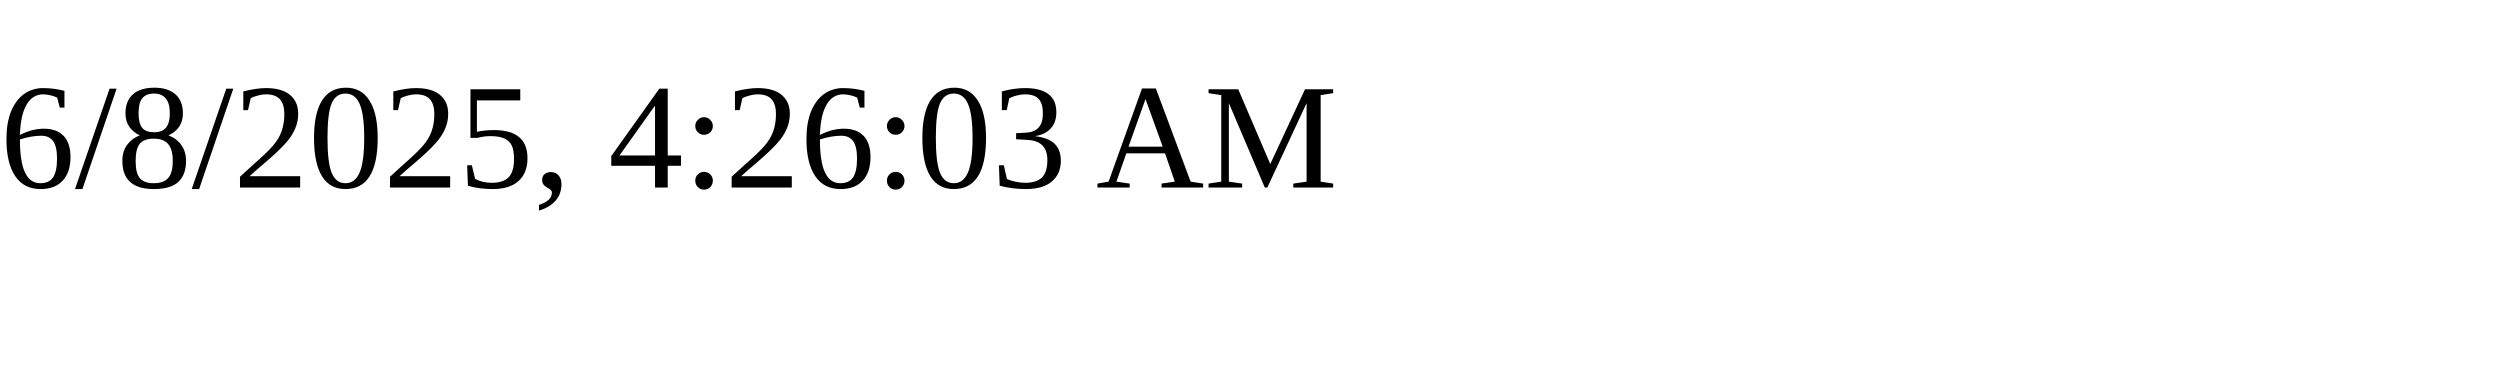
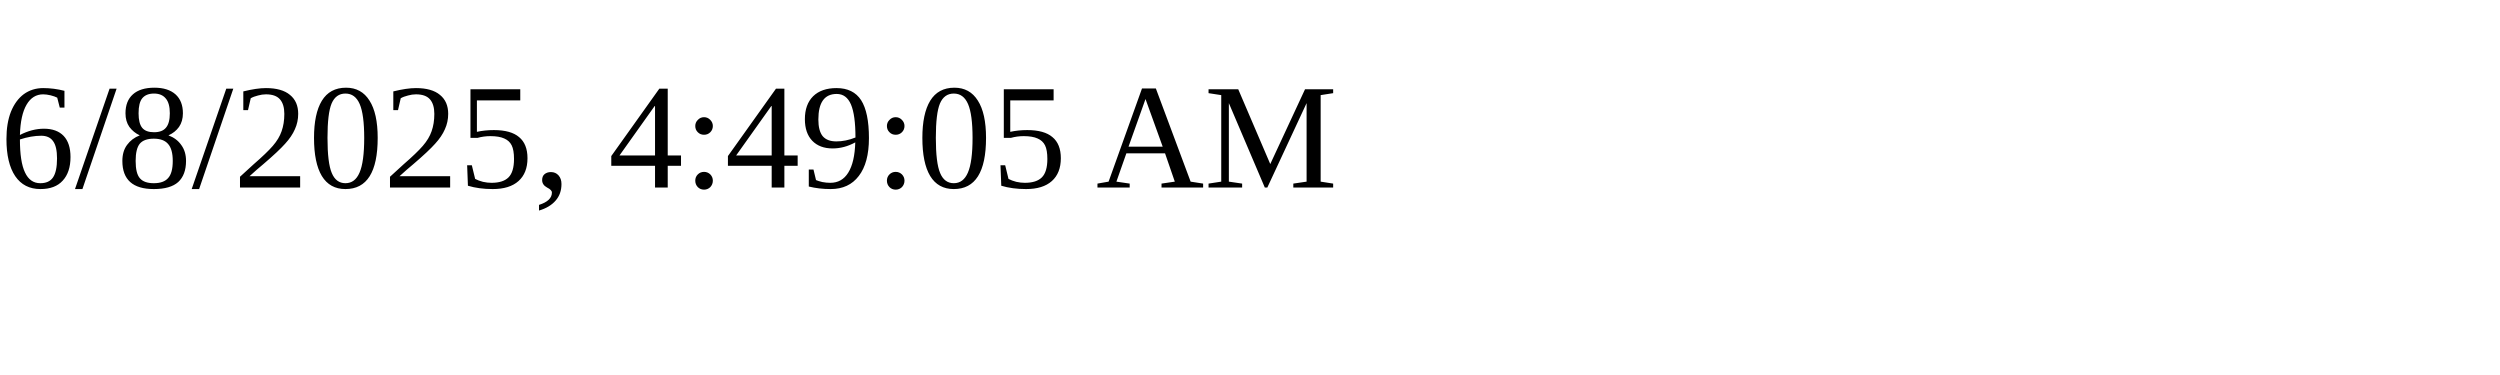
<svg xmlns="http://www.w3.org/2000/svg" height="30" width="200">
-   <text x="0" y="15">6/8/2025, 4:26:03 AM</text>
+   <text x="0" y="15">6/8/2025, 4:49:05 AM</text>
</svg>
